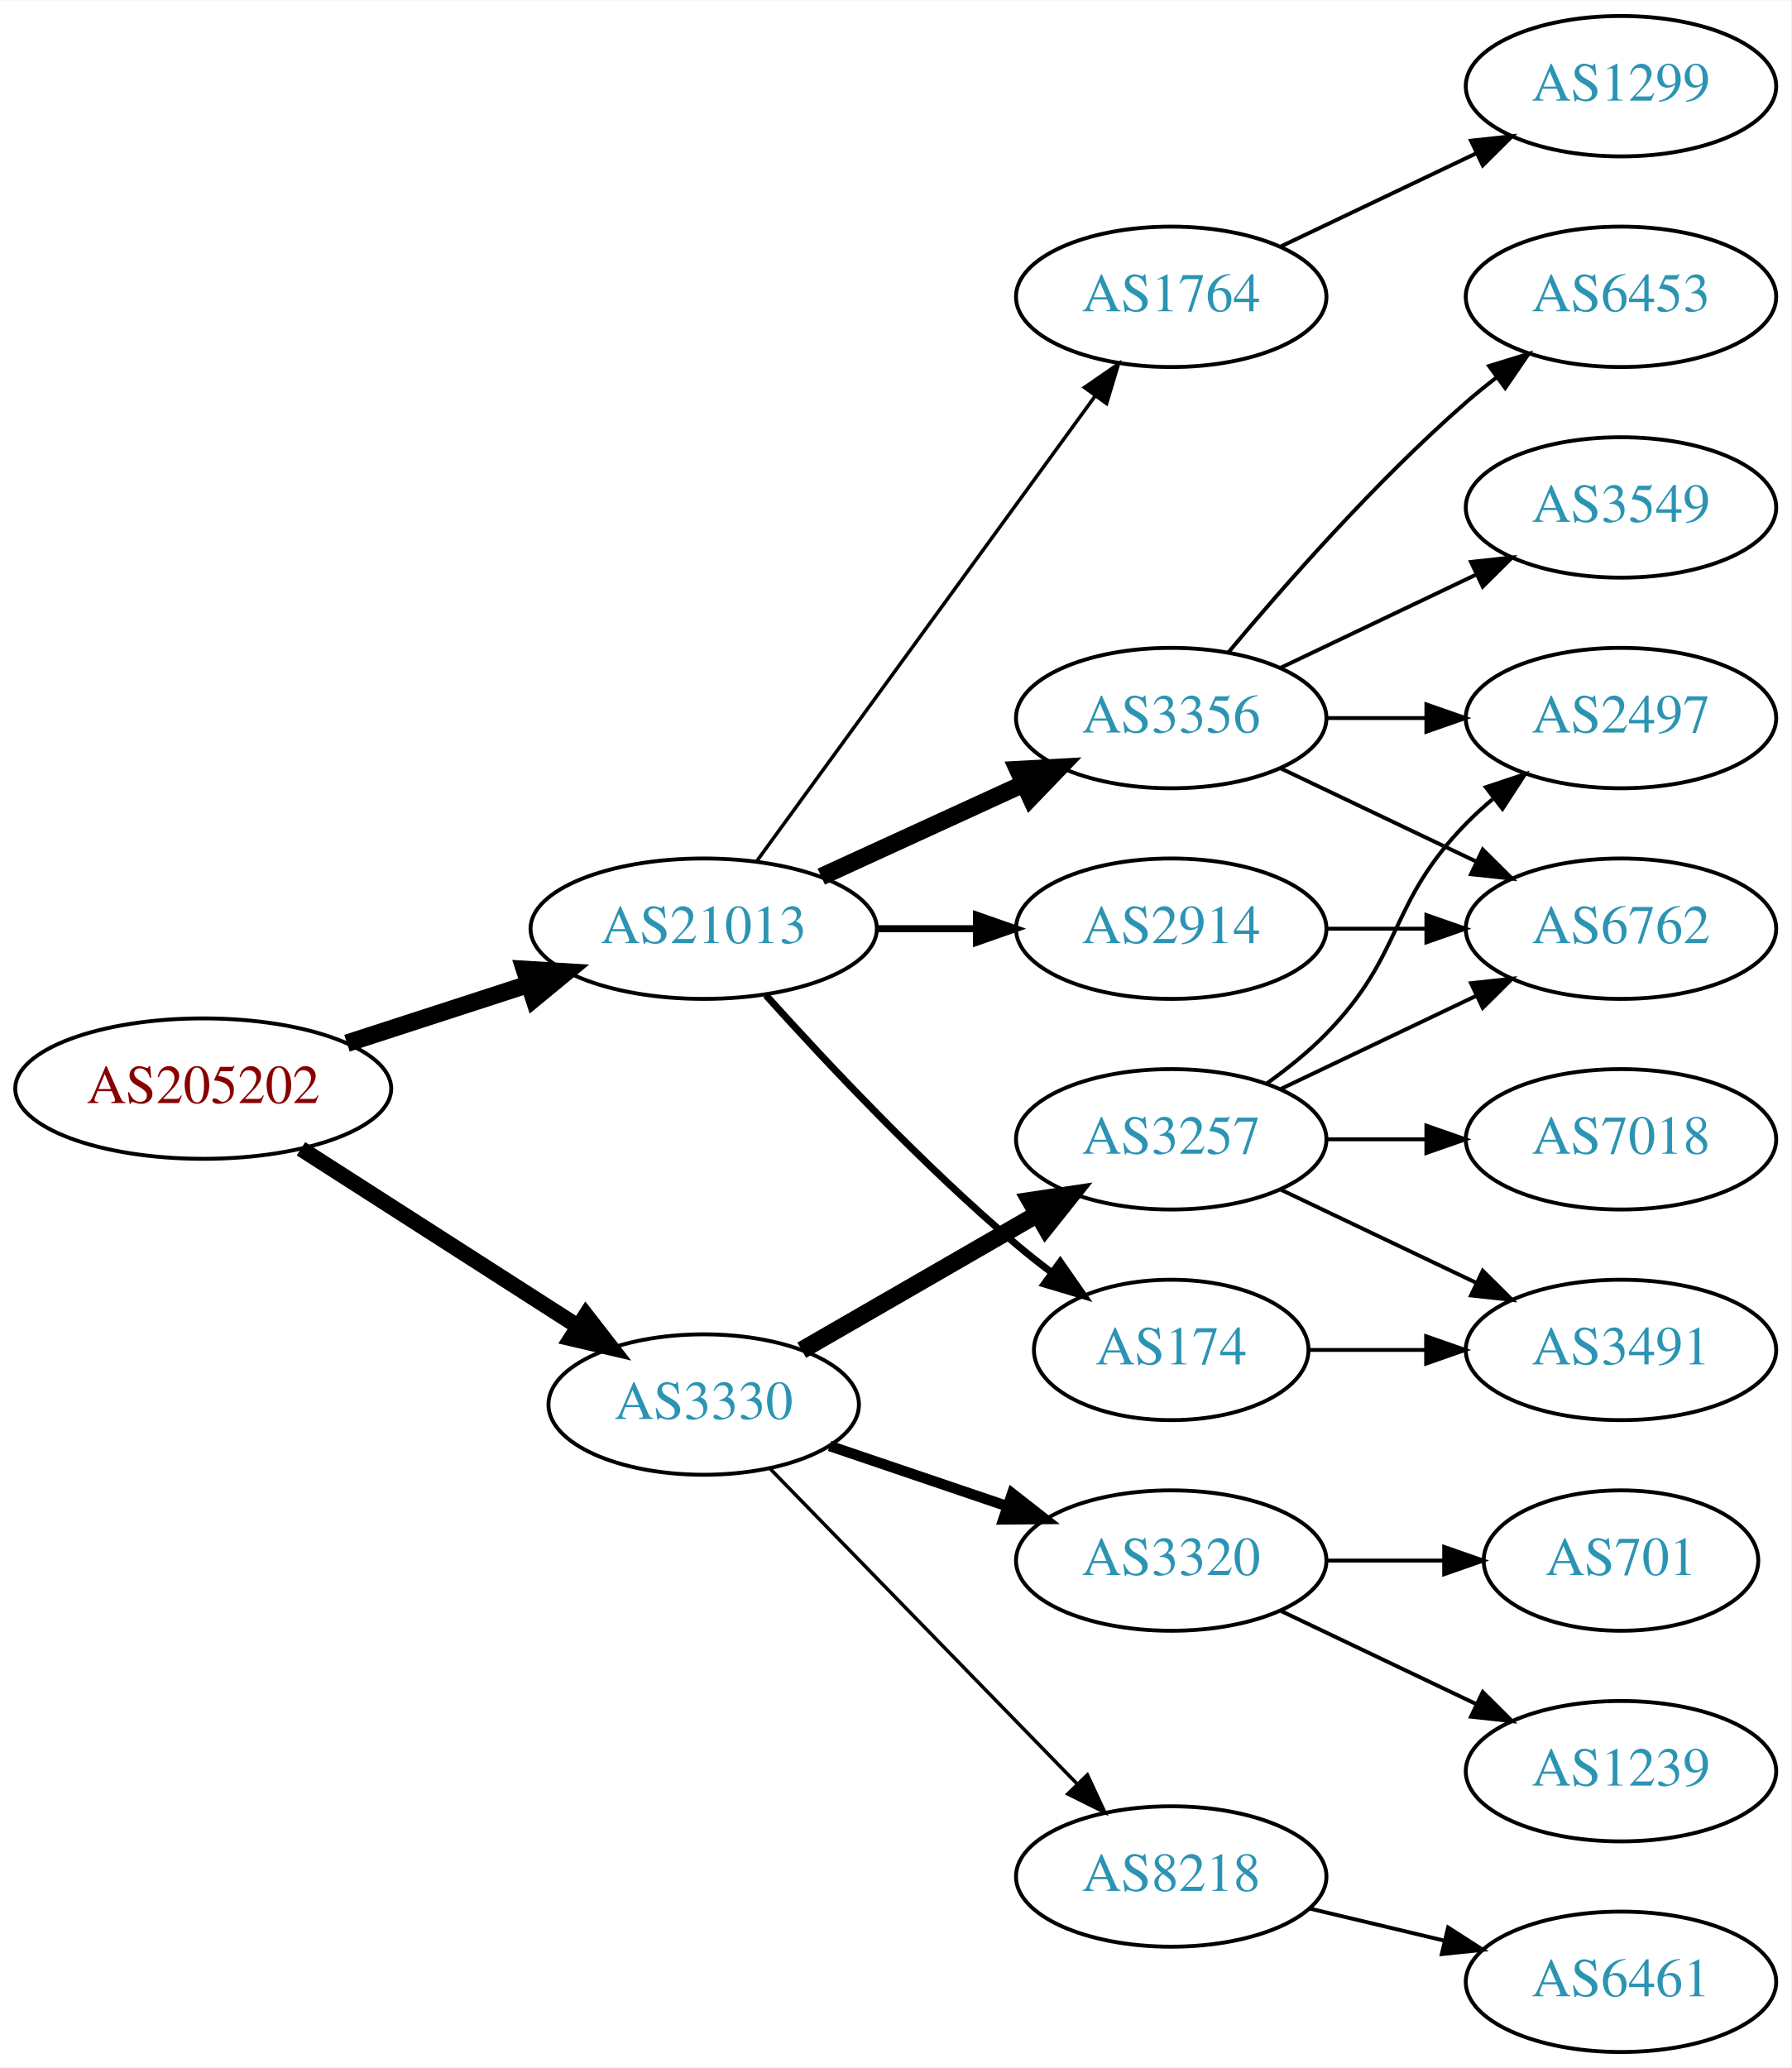
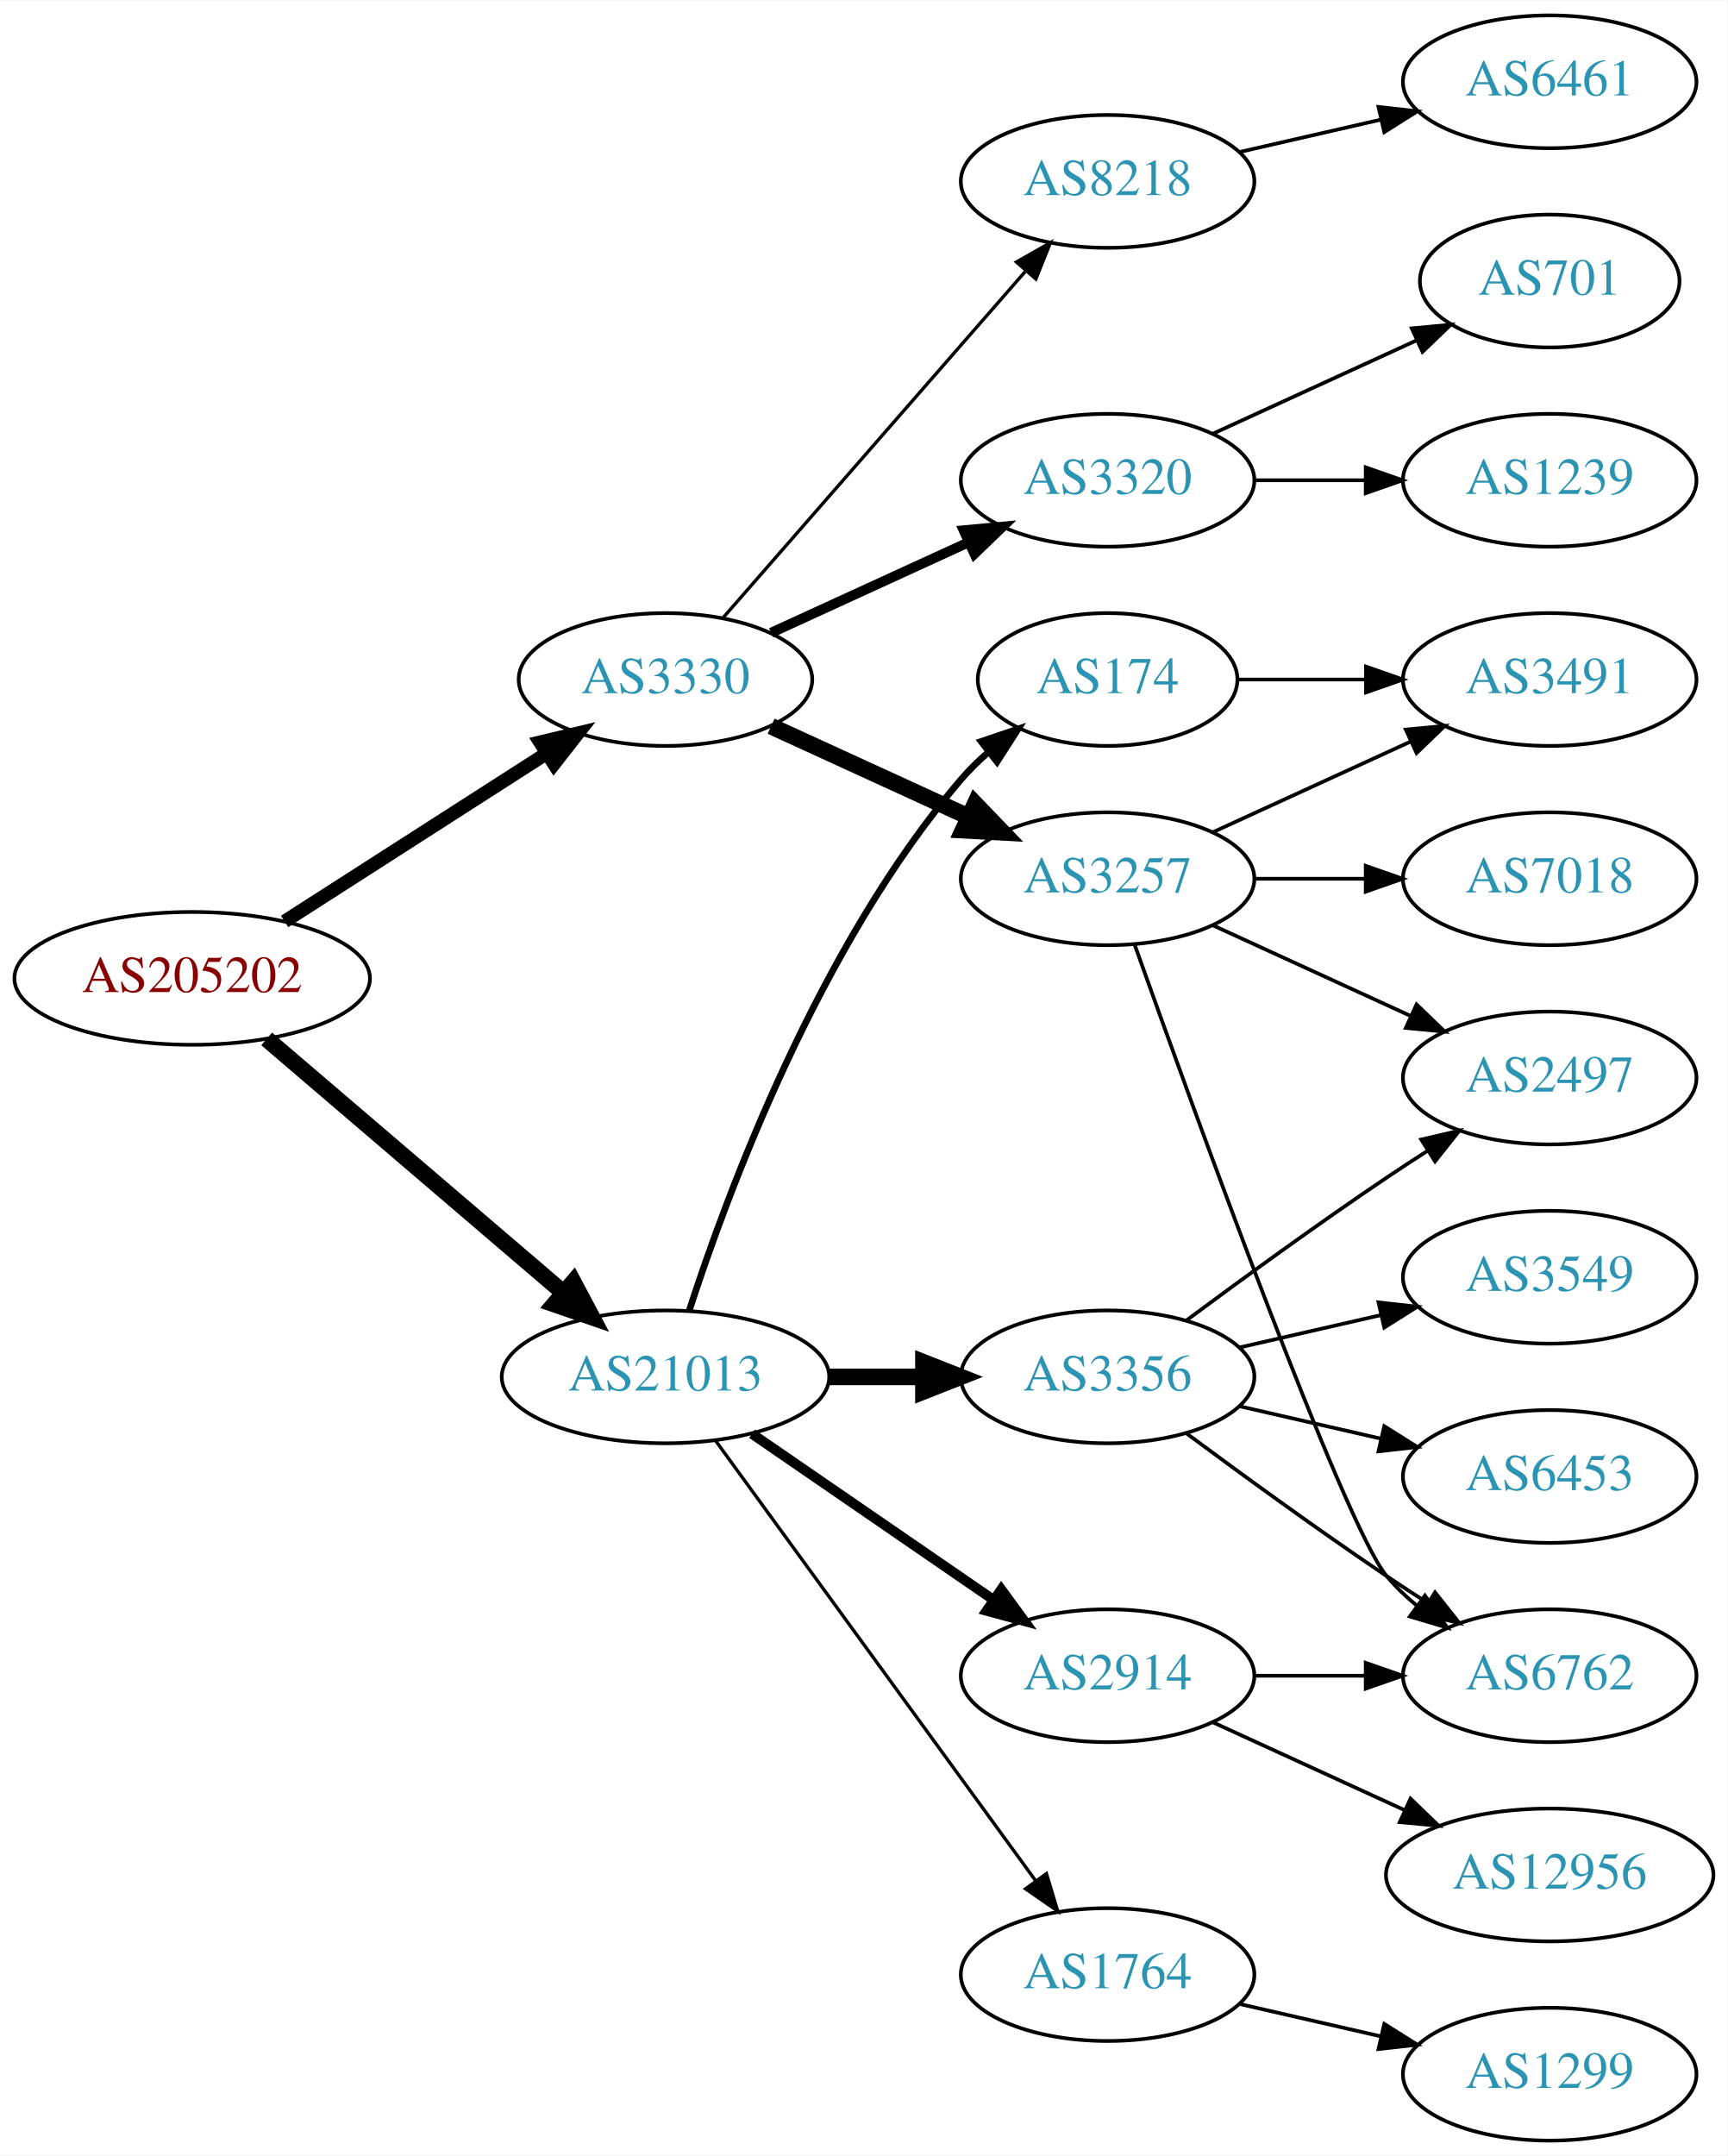
- <svg xmlns="http://www.w3.org/2000/svg" xmlns:xlink="http://www.w3.org/1999/xlink" width="459pt" height="530pt" viewBox="0.00 0.00 459.17 530.00">
-   <g id="graph0" class="graph" transform="scale(1 1) rotate(0) translate(4 526)">
-     <polygon fill="white" stroke="none" points="-4,4 -4,-526 455.17,-526 455.17,4 -4,4" />
+ <svg xmlns="http://www.w3.org/2000/svg" xmlns:xlink="http://www.w3.org/1999/xlink" width="468pt" height="584pt" viewBox="0.00 0.00 468.27 584.00">
+   <g id="graph0" class="graph" transform="scale(1 1) rotate(0) translate(4 580)">
+     <polygon fill="white" stroke="none" points="-4,4 -4,-580 464.269,-580 464.269,4 -4,4" />
    <g id="node1" class="node">
      <g id="a_node1">
        <a xlink:href="/asn/205202" xlink:title="AS205202 ~ Catalysts GmbH [AT]">
-           <ellipse fill="#ffffff" stroke="black" cx="48.096" cy="-247" rx="48.192" ry="18" />
-           <text text-anchor="middle" x="48.096" y="-243.3" font-family="Times,serif" font-size="14.00" fill="#880000">AS205202</text>
+           <ellipse fill="#ffffff" stroke="black" cx="48.096" cy="-315" rx="48.192" ry="18" />
+           <text text-anchor="middle" x="48.096" y="-311.3" font-family="Times,serif" font-size="14.00" fill="#880000">AS205202</text>
        </a>
      </g>
    </g>
    <g id="node2" class="node">
      <g id="a_node2">
        <a xlink:href="/asn/3330" xlink:title="AS3330 ~ Vienna, Austria [AT]">
-           <ellipse fill="#ffffff" stroke="black" cx="176.388" cy="-166" rx="39.794" ry="18" />
-           <text text-anchor="middle" x="176.388" y="-162.3" font-family="Times,serif" font-size="14.00" fill="#2c94b3">AS3330</text>
+           <ellipse fill="#ffffff" stroke="black" cx="176.388" cy="-396" rx="39.794" ry="18" />
+           <text text-anchor="middle" x="176.388" y="-392.3" font-family="Times,serif" font-size="14.00" fill="#2c94b3">AS3330</text>
        </a>
      </g>
    </g>
    <g id="edge1" class="edge">
-       <path fill="none" stroke="black" stroke-width="4.05" d="M73.147,-231.574C93.276,-218.664 122.141,-200.151 144.071,-186.085" />
-       <polygon fill="black" stroke="black" stroke-width="4.05" points="146.195,-188.933 152.7,-180.551 142.369,-182.967 146.195,-188.933" />
+       <path fill="none" stroke="black" stroke-width="3.682" d="M73.147,-330.426C93.276,-343.336 122.141,-361.849 144.071,-375.915" />
+       <polygon fill="black" stroke="black" stroke-width="3.682" points="142.393,-378.996 152.7,-381.449 146.172,-373.104 142.393,-378.996" />
    </g>
    <g id="node3" class="node">
      <g id="a_node3">
        <a xlink:href="/asn/21013" xlink:title="AS21013 ~ Wels, AT [AT]">
-           <ellipse fill="#ffffff" stroke="black" cx="176.388" cy="-288" rx="44.393" ry="18" />
-           <text text-anchor="middle" x="176.388" y="-284.3" font-family="Times,serif" font-size="14.00" fill="#2c94b3">AS21013</text>
+           <ellipse fill="#ffffff" stroke="black" cx="176.388" cy="-207" rx="44.393" ry="18" />
+           <text text-anchor="middle" x="176.388" y="-203.3" font-family="Times,serif" font-size="14.00" fill="#2c94b3">AS21013</text>
        </a>
      </g>
    </g>
    <g id="edge2" class="edge">
-       <path fill="none" stroke="black" stroke-width="4.5" d="M84.948,-258.639C99.425,-263.339 116.271,-268.808 131.474,-273.744" />
-       <polygon fill="black" stroke="black" stroke-width="4.5" points="130.458,-277.554 141.185,-276.896 132.89,-270.063 130.458,-277.554" />
+       <path fill="none" stroke="black" stroke-width="4.5" d="M68.277,-298.597C89.727,-280.254 124.614,-250.419 148.715,-229.809" />
+       <polygon fill="black" stroke="black" stroke-width="4.5" points="151.399,-232.695 156.44,-223.203 146.281,-226.71 151.399,-232.695" />
    </g>
    <g id="node4" class="node">
      <g id="a_node4">
-         <a xlink:href="/asn/3257" xlink:title="AS3257 ~ GTT [DE]">
-           <ellipse fill="#ffffff" stroke="black" cx="296.23" cy="-234" rx="39.794" ry="18" />
-           <text text-anchor="middle" x="296.23" y="-230.3" font-family="Times,serif" font-size="14.00" fill="#2c94b3">AS3257</text>
+         <a xlink:href="/asn/3320" xlink:title="AS3320 ~ DTAG [DE]">
+           <ellipse fill="#ffffff" stroke="black" cx="296.23" cy="-450" rx="39.794" ry="18" />
+           <text text-anchor="middle" x="296.23" y="-446.3" font-family="Times,serif" font-size="14.00" fill="#2c94b3">AS3320</text>
        </a>
      </g>
    </g>
    <g id="edge3" class="edge">
-       <path fill="none" stroke="black" stroke-width="4.5" d="M201.519,-179.925C218.958,-189.988 242.732,-203.707 261.97,-214.808" />
-       <polygon fill="black" stroke="black" stroke-width="4.5" points="260.096,-218.272 270.726,-219.86 264.032,-211.452 260.096,-218.272" />
+       <path fill="none" stroke="black" stroke-width="2.7" d="M205.016,-408.661C220.973,-415.973 241.244,-425.261 258.527,-433.181" />
+       <polygon fill="black" stroke="black" stroke-width="2.7" points="257.225,-436.435 267.774,-437.419 260.141,-430.071 257.225,-436.435" />
    </g>
    <g id="node5" class="node">
      <g id="a_node5">
-         <a xlink:href="/asn/3320" xlink:title="AS3320 ~ DTAG [DE]">
-           <ellipse fill="#ffffff" stroke="black" cx="296.23" cy="-126" rx="39.794" ry="18" />
-           <text text-anchor="middle" x="296.23" y="-122.3" font-family="Times,serif" font-size="14.00" fill="#2c94b3">AS3320</text>
+         <a xlink:href="/asn/3257" xlink:title="AS3257 ~ GTT [DE]">
+           <ellipse fill="#ffffff" stroke="black" cx="296.23" cy="-342" rx="39.794" ry="18" />
+           <text text-anchor="middle" x="296.23" y="-338.3" font-family="Times,serif" font-size="14.00" fill="#2c94b3">AS3257</text>
        </a>
      </g>
    </g>
    <g id="edge4" class="edge">
-       <path fill="none" stroke="black" stroke-width="2.7" d="M208.658,-155.386C222.641,-150.639 239.312,-144.981 254.274,-139.902" />
-       <polygon fill="black" stroke="black" stroke-width="2.7" points="255.469,-143.192 263.814,-136.664 253.219,-136.564 255.469,-143.192" />
+       <path fill="none" stroke="black" stroke-width="4.5" d="M205.016,-383.339C220.973,-376.027 241.244,-366.739 258.527,-358.819" />
+       <polygon fill="black" stroke="black" stroke-width="4.5" points="260.324,-362.327 267.774,-354.581 257.043,-355.168 260.324,-362.327" />
    </g>
    <g id="node6" class="node">
      <g id="a_node6">
        <a xlink:href="/asn/8218" xlink:title="AS8218 ~ legacy Neotelecoms [FR]">
-           <ellipse fill="#ffffff" stroke="black" cx="296.23" cy="-45" rx="39.794" ry="18" />
-           <text text-anchor="middle" x="296.23" y="-41.3" font-family="Times,serif" font-size="14.00" fill="#2c94b3">AS8218</text>
+           <ellipse fill="#ffffff" stroke="black" cx="296.23" cy="-531" rx="39.794" ry="18" />
+           <text text-anchor="middle" x="296.23" y="-527.3" font-family="Times,serif" font-size="14.00" fill="#2c94b3">AS8218</text>
        </a>
      </g>
    </g>
    <g id="edge5" class="edge">
-       <path fill="none" stroke="black" stroke-width="0.9" d="M193.28,-149.681C213.575,-128.843 248.845,-92.628 272.114,-68.736" />
-       <polygon fill="black" stroke="black" stroke-width="0.9" points="274.743,-71.052 279.213,-61.447 269.728,-66.168 274.743,-71.052" />
+       <path fill="none" stroke="black" stroke-width="0.9" d="M192.074,-412.825C212.651,-436.397 250.188,-479.4 273.861,-506.52" />
+       <polygon fill="black" stroke="black" stroke-width="0.9" points="271.516,-509.155 280.729,-514.387 276.789,-504.552 271.516,-509.155" />
    </g>
    <g id="node14" class="node">
      <g id="a_node14">
        <a xlink:href="/asn/174" xlink:title="AS174 ~ Cogent Communications [US]">
-           <ellipse fill="#ffffff" stroke="black" cx="296.23" cy="-180" rx="35.194" ry="18" />
-           <text text-anchor="middle" x="296.23" y="-176.3" font-family="Times,serif" font-size="14.00" fill="#2c94b3">AS174</text>
+           <ellipse fill="#ffffff" stroke="black" cx="296.23" cy="-396" rx="35.194" ry="18" />
+           <text text-anchor="middle" x="296.23" y="-392.3" font-family="Times,serif" font-size="14.00" fill="#2c94b3">AS174</text>
        </a>
      </g>
    </g>
    <g id="edge13" class="edge">
-       <path fill="none" stroke="black" stroke-width="1.8" d="M192.32,-270.956C207.646,-253.903 232.582,-227.35 256.584,-207 259.436,-204.582 262.501,-202.167 265.612,-199.831" />
-       <polygon fill="black" stroke="black" stroke-width="1.8" points="267.785,-202.578 273.84,-193.884 263.685,-196.905 267.785,-202.578" />
+       <path fill="none" stroke="black" stroke-width="1.8" d="M182.835,-224.991C193.149,-256.816 218.011,-323.927 256.584,-369 258.766,-371.55 261.24,-373.975 263.857,-376.251" />
+       <polygon fill="black" stroke="black" stroke-width="1.8" points="261.952,-379.204 271.987,-382.603 266.262,-373.688 261.952,-379.204" />
    </g>
    <g id="node15" class="node">
      <g id="a_node15">
        <a xlink:href="/asn/3356" xlink:title="AS3356 ~ Level 3 Parent, LLC [US]">
-           <ellipse fill="#ffffff" stroke="black" cx="296.23" cy="-342" rx="39.794" ry="18" />
-           <text text-anchor="middle" x="296.23" y="-338.3" font-family="Times,serif" font-size="14.00" fill="#2c94b3">AS3356</text>
+           <ellipse fill="#ffffff" stroke="black" cx="296.23" cy="-207" rx="39.794" ry="18" />
+           <text text-anchor="middle" x="296.23" y="-203.3" font-family="Times,serif" font-size="14.00" fill="#2c94b3">AS3356</text>
        </a>
      </g>
    </g>
    <g id="edge14" class="edge">
-       <path fill="none" stroke="black" stroke-width="4.5" d="M206.517,-301.348C222.128,-308.502 241.526,-317.391 258.198,-325.03" />
-       <polygon fill="black" stroke="black" stroke-width="4.5" points="256.919,-328.775 267.65,-329.362 260.199,-321.616 256.919,-328.775" />
+       <path fill="none" stroke="black" stroke-width="4.5" d="M220.599,-207C228.911,-207 237.674,-207 246.156,-207" />
+       <polygon fill="black" stroke="black" stroke-width="4.5" points="246.315,-210.938 256.315,-207 246.315,-203.063 246.315,-210.938" />
    </g>
    <g id="node16" class="node">
      <g id="a_node16">
-         <a xlink:href="/asn/1764" xlink:title="AS1764 ~ NEXTLAYER-AS [AT]">
-           <ellipse fill="#ffffff" stroke="black" cx="296.23" cy="-450" rx="39.794" ry="18" />
-           <text text-anchor="middle" x="296.23" y="-446.3" font-family="Times,serif" font-size="14.00" fill="#2c94b3">AS1764</text>
+         <a xlink:href="/asn/2914" xlink:title="AS2914 ~ NTT America, Inc. [US]">
+           <ellipse fill="#ffffff" stroke="black" cx="296.23" cy="-126" rx="39.794" ry="18" />
+           <text text-anchor="middle" x="296.23" y="-122.3" font-family="Times,serif" font-size="14.00" fill="#2c94b3">AS2914</text>
        </a>
      </g>
    </g>
    <g id="edge15" class="edge">
-       <path fill="none" stroke="black" stroke-width="0.9" d="M189.999,-305.337C210.82,-333.96 252.482,-391.233 276.671,-424.486" />
-       <polygon fill="black" stroke="black" stroke-width="0.9" points="273.997,-426.76 282.71,-432.788 279.657,-422.642 273.997,-426.76" />
+       <path fill="none" stroke="black" stroke-width="2.7" d="M199.83,-191.574C218.412,-178.802 244.972,-160.545 265.352,-146.537" />
+       <polygon fill="black" stroke="black" stroke-width="2.7" points="267.408,-149.371 273.666,-140.822 263.443,-143.602 267.408,-149.371" />
    </g>
    <g id="node17" class="node">
      <g id="a_node17">
-         <a xlink:href="/asn/2914" xlink:title="AS2914 ~ NTT America, Inc. [US]">
-           <ellipse fill="#ffffff" stroke="black" cx="296.23" cy="-288" rx="39.794" ry="18" />
-           <text text-anchor="middle" x="296.23" y="-284.3" font-family="Times,serif" font-size="14.00" fill="#2c94b3">AS2914</text>
+         <a xlink:href="/asn/1764" xlink:title="AS1764 ~ NEXTLAYER-AS [AT]">
+           <ellipse fill="#ffffff" stroke="black" cx="296.23" cy="-45" rx="39.794" ry="18" />
+           <text text-anchor="middle" x="296.23" y="-41.3" font-family="Times,serif" font-size="14.00" fill="#2c94b3">AS1764</text>
        </a>
      </g>
    </g>
    <g id="edge16" class="edge">
-       <path fill="none" stroke="black" stroke-width="1.8" d="M220.599,-288C228.911,-288 237.674,-288 246.156,-288" />
-       <polygon fill="black" stroke="black" stroke-width="1.8" points="246.315,-291.5 256.315,-288 246.315,-284.5 246.315,-291.5" />
+       <path fill="none" stroke="black" stroke-width="0.9" d="M189.999,-189.663C210.82,-161.04 252.482,-103.767 276.671,-70.514" />
+       <polygon fill="black" stroke="black" stroke-width="0.9" points="279.657,-72.358 282.71,-62.212 273.997,-68.24 279.657,-72.358" />
    </g>
    <g id="node7" class="node">
      <g id="a_node7">
-         <a xlink:href="/asn/2497" xlink:title="AS2497 ~ Internet Initiative Japan Inc. [JP]">
-           <ellipse fill="#ffffff" stroke="black" cx="411.523" cy="-342" rx="39.794" ry="18" />
-           <text text-anchor="middle" x="411.523" y="-338.3" font-family="Times,serif" font-size="14.00" fill="#2c94b3">AS2497</text>
+         <a xlink:href="/asn/701" xlink:title="AS701 ~ UUNET [US]">
+           <ellipse fill="#ffffff" stroke="black" cx="416.073" cy="-504" rx="35.194" ry="18" />
+           <text text-anchor="middle" x="416.073" y="-500.3" font-family="Times,serif" font-size="14.00" fill="#2c94b3">AS701</text>
        </a>
      </g>
    </g>
    <g id="edge6" class="edge">
-       <path fill="none" stroke="black" d="M320.824,-248.389C326.08,-252.148 331.412,-256.437 335.877,-261 356.049,-281.617 351.704,-294.383 371.877,-315 373.969,-317.139 376.253,-319.218 378.63,-321.21" />
-       <polygon fill="black" stroke="black" points="376.873,-324.275 386.929,-327.611 381.148,-318.732 376.873,-324.275" />
+       <path fill="none" stroke="black" d="M324.859,-462.661C341.275,-470.183 362.257,-479.798 379.854,-487.861" />
+       <polygon fill="black" stroke="black" points="378.682,-491.174 389.231,-492.158 381.598,-484.811 378.682,-491.174" />
    </g>
    <g id="node8" class="node">
      <g id="a_node8">
-         <a xlink:href="/asn/7018" xlink:title="AS7018 ~ AT&amp;T Services, Inc. [US]">
-           <ellipse fill="#ffffff" stroke="black" cx="411.523" cy="-234" rx="39.794" ry="18" />
-           <text text-anchor="middle" x="411.523" y="-230.3" font-family="Times,serif" font-size="14.00" fill="#2c94b3">AS7018</text>
+         <a xlink:href="/asn/1239" xlink:title="AS1239 ~ Sprint [US]">
+           <ellipse fill="#ffffff" stroke="black" cx="416.073" cy="-450" rx="39.794" ry="18" />
+           <text text-anchor="middle" x="416.073" y="-446.3" font-family="Times,serif" font-size="14.00" fill="#2c94b3">AS1239</text>
        </a>
      </g>
    </g>
    <g id="edge7" class="edge">
-       <path fill="none" stroke="black" d="M335.902,-234C344.105,-234 352.869,-234 361.401,-234" />
-       <polygon fill="black" stroke="black" points="361.641,-237.5 371.641,-234 361.641,-230.5 361.641,-237.5" />
+       <path fill="none" stroke="black" d="M336.143,-450C345.696,-450 356.046,-450 366.008,-450" />
+       <polygon fill="black" stroke="black" points="366.201,-453.5 376.201,-450 366.201,-446.5 366.201,-453.5" />
    </g>
    <g id="node9" class="node">
      <g id="a_node9">
-         <a xlink:href="/asn/3491" xlink:title="AS3491 ~ PCCW Global, Inc. [US]">
-           <ellipse fill="#ffffff" stroke="black" cx="411.523" cy="-180" rx="39.794" ry="18" />
-           <text text-anchor="middle" x="411.523" y="-176.3" font-family="Times,serif" font-size="14.00" fill="#2c94b3">AS3491</text>
+         <a xlink:href="/asn/2497" xlink:title="AS2497 ~ Internet Initiative Japan Inc. [JP]">
+           <ellipse fill="#ffffff" stroke="black" cx="416.073" cy="-288" rx="39.794" ry="18" />
+           <text text-anchor="middle" x="416.073" y="-284.3" font-family="Times,serif" font-size="14.00" fill="#2c94b3">AS2497</text>
        </a>
      </g>
    </g>
    <g id="edge8" class="edge">
-       <path fill="none" stroke="black" d="M324.367,-221.066C339.361,-213.919 358.182,-204.948 374.405,-197.215" />
-       <polygon fill="black" stroke="black" points="376.087,-200.291 383.608,-192.829 373.075,-193.972 376.087,-200.291" />
+       <path fill="none" stroke="black" d="M324.859,-329.339C340.816,-322.027 361.087,-312.739 378.369,-304.819" />
+       <polygon fill="black" stroke="black" points="379.984,-307.929 387.617,-300.581 377.068,-301.565 379.984,-307.929" />
    </g>
    <g id="node10" class="node">
      <g id="a_node10">
        <a xlink:href="/asn/6762" xlink:title="AS6762 ~ TELECOM ITALIA SPARKLE S.p.A. [IT]">
-           <ellipse fill="#ffffff" stroke="black" cx="411.523" cy="-288" rx="39.794" ry="18" />
-           <text text-anchor="middle" x="411.523" y="-284.3" font-family="Times,serif" font-size="14.00" fill="#2c94b3">AS6762</text>
+           <ellipse fill="#ffffff" stroke="black" cx="416.073" cy="-126" rx="39.794" ry="18" />
+           <text text-anchor="middle" x="416.073" y="-122.3" font-family="Times,serif" font-size="14.00" fill="#2c94b3">AS6762</text>
        </a>
      </g>
    </g>
    <g id="edge9" class="edge">
-       <path fill="none" stroke="black" d="M324.367,-246.934C339.361,-254.081 358.182,-263.052 374.405,-270.785" />
-       <polygon fill="black" stroke="black" points="373.075,-274.028 383.608,-275.171 376.087,-267.709 373.075,-274.028" />
+       <path fill="none" stroke="black" d="M303.56,-324.14C319.401,-279.733 360.31,-166.897 371.877,-153 374.281,-150.111 377.078,-147.437 380.07,-144.987" />
+       <polygon fill="black" stroke="black" points="382.26,-147.723 388.313,-139.027 378.159,-142.05 382.26,-147.723" />
    </g>
    <g id="node11" class="node">
      <g id="a_node11">
-         <a xlink:href="/asn/701" xlink:title="AS701 ~ UUNET [US]">
-           <ellipse fill="#ffffff" stroke="black" cx="411.523" cy="-126" rx="35.194" ry="18" />
-           <text text-anchor="middle" x="411.523" y="-122.3" font-family="Times,serif" font-size="14.00" fill="#2c94b3">AS701</text>
+         <a xlink:href="/asn/3491" xlink:title="AS3491 ~ PCCW Global, Inc. [US]">
+           <ellipse fill="#ffffff" stroke="black" cx="416.073" cy="-396" rx="39.794" ry="18" />
+           <text text-anchor="middle" x="416.073" y="-392.3" font-family="Times,serif" font-size="14.00" fill="#2c94b3">AS3491</text>
        </a>
      </g>
    </g>
    <g id="edge10" class="edge">
-       <path fill="none" stroke="black" d="M335.902,-126C345.608,-126 356.098,-126 366.061,-126" />
-       <polygon fill="black" stroke="black" points="366.198,-129.5 376.198,-126 366.198,-122.5 366.198,-129.5" />
+       <path fill="none" stroke="black" d="M324.859,-354.661C340.816,-361.973 361.087,-371.261 378.369,-379.181" />
+       <polygon fill="black" stroke="black" points="377.068,-382.435 387.617,-383.419 379.984,-376.071 377.068,-382.435" />
    </g>
    <g id="node12" class="node">
      <g id="a_node12">
-         <a xlink:href="/asn/1239" xlink:title="AS1239 ~ Sprint [US]">
-           <ellipse fill="#ffffff" stroke="black" cx="411.523" cy="-72" rx="39.794" ry="18" />
-           <text text-anchor="middle" x="411.523" y="-68.3" font-family="Times,serif" font-size="14.00" fill="#2c94b3">AS1239</text>
+         <a xlink:href="/asn/7018" xlink:title="AS7018 ~ AT&amp;T Services, Inc. [US]">
+           <ellipse fill="#ffffff" stroke="black" cx="416.073" cy="-342" rx="39.794" ry="18" />
+           <text text-anchor="middle" x="416.073" y="-338.3" font-family="Times,serif" font-size="14.00" fill="#2c94b3">AS7018</text>
        </a>
      </g>
    </g>
    <g id="edge11" class="edge">
-       <path fill="none" stroke="black" d="M324.367,-113.066C339.361,-105.919 358.182,-96.948 374.405,-89.215" />
-       <polygon fill="black" stroke="black" points="376.087,-92.291 383.608,-84.829 373.075,-85.972 376.087,-92.291" />
+       <path fill="none" stroke="black" d="M336.143,-342C345.696,-342 356.046,-342 366.008,-342" />
+       <polygon fill="black" stroke="black" points="366.201,-345.5 376.201,-342 366.201,-338.5 366.201,-345.5" />
    </g>
    <g id="node13" class="node">
      <g id="a_node13">
        <a xlink:href="/asn/6461" xlink:title="AS6461 ~ Zayo Bandwidth [US]">
-           <ellipse fill="#ffffff" stroke="black" cx="411.523" cy="-18" rx="39.794" ry="18" />
-           <text text-anchor="middle" x="411.523" y="-14.3" font-family="Times,serif" font-size="14.00" fill="#2c94b3">AS6461</text>
+           <ellipse fill="#ffffff" stroke="black" cx="416.073" cy="-558" rx="39.794" ry="18" />
+           <text text-anchor="middle" x="416.073" y="-554.3" font-family="Times,serif" font-size="14.00" fill="#2c94b3">AS6461</text>
        </a>
      </g>
    </g>
    <g id="edge12" class="edge">
-       <path fill="none" stroke="black" d="M331.837,-36.752C342.709,-34.162 354.863,-31.265 366.305,-28.538" />
-       <polygon fill="black" stroke="black" points="367.212,-31.92 376.128,-26.197 365.589,-25.111 367.212,-31.92" />
-     </g>
-     <g id="edge21" class="edge">
-       <path fill="none" stroke="black" d="M331.529,-180C340.906,-180 351.257,-180 361.291,-180" />
-       <polygon fill="black" stroke="black" points="361.58,-183.5 371.58,-180 361.58,-176.5 361.58,-183.5" />
+       <path fill="none" stroke="black" d="M331.949,-538.955C343.949,-541.704 357.57,-544.825 370.263,-547.733" />
+       <polygon fill="black" stroke="black" points="369.665,-551.187 380.194,-550.009 371.229,-544.364 369.665,-551.187" />
+     </g>
+     <g id="edge23" class="edge">
+       <path fill="none" stroke="black" d="M331.632,-396C342.456,-396 354.623,-396 366.25,-396" />
+       <polygon fill="black" stroke="black" points="366.281,-399.5 376.281,-396 366.281,-392.5 366.281,-399.5" />
    </g>
    <g id="edge20" class="edge">
-       <path fill="none" stroke="black" d="M335.902,-342C344.105,-342 352.869,-342 361.401,-342" />
-       <polygon fill="black" stroke="black" points="361.641,-345.5 371.641,-342 361.641,-338.5 361.641,-345.5" />
-     </g>
-     <g id="edge17" class="edge">
-       <path fill="none" stroke="black" d="M324.367,-329.066C339.361,-321.919 358.182,-312.948 374.405,-305.215" />
-       <polygon fill="black" stroke="black" points="376.087,-308.291 383.608,-300.829 373.075,-301.972 376.087,-308.291" />
+       <path fill="none" stroke="black" d="M317.56,-222.277C332.423,-233.304 353.167,-248.407 371.877,-261 375.426,-263.389 379.176,-265.839 382.924,-268.242" />
+       <polygon fill="black" stroke="black" points="381.251,-271.325 391.573,-273.712 384.993,-265.409 381.251,-271.325" />
+     </g>
+     <g id="edge18" class="edge">
+       <path fill="none" stroke="black" d="M317.56,-191.723C332.423,-180.696 353.167,-165.593 371.877,-153 375.426,-150.611 379.176,-148.161 382.924,-145.758" />
+       <polygon fill="black" stroke="black" points="384.993,-148.591 391.573,-140.288 381.251,-142.675 384.993,-148.591" />
    </g>
    <g id="node18" class="node">
      <g id="a_node18">
        <a xlink:href="/asn/6453" xlink:title="AS6453 ~ TATA COMMUNICATIONS (AMERICA) INC [US]">
-           <ellipse fill="#ffffff" stroke="black" cx="411.523" cy="-450" rx="39.794" ry="18" />
-           <text text-anchor="middle" x="411.523" y="-446.3" font-family="Times,serif" font-size="14.00" fill="#2c94b3">AS6453</text>
-         </a>
-       </g>
-     </g>
-     <g id="edge18" class="edge">
-       <path fill="none" stroke="black" d="M310.86,-358.817C325.143,-375.929 348.689,-402.745 371.877,-423 374.342,-425.154 376.981,-427.294 379.678,-429.372" />
-       <polygon fill="black" stroke="black" points="377.703,-432.264 387.832,-435.37 381.851,-426.625 377.703,-432.264" />
+           <ellipse fill="#ffffff" stroke="black" cx="416.073" cy="-180" rx="39.794" ry="18" />
+           <text text-anchor="middle" x="416.073" y="-176.3" font-family="Times,serif" font-size="14.00" fill="#2c94b3">AS6453</text>
+         </a>
+       </g>
+     </g>
+     <g id="edge17" class="edge">
+       <path fill="none" stroke="black" d="M331.949,-199.045C343.949,-196.296 357.57,-193.175 370.263,-190.267" />
+       <polygon fill="black" stroke="black" points="371.229,-193.636 380.194,-187.991 369.665,-186.813 371.229,-193.636" />
    </g>
    <g id="node19" class="node">
      <g id="a_node19">
        <a xlink:href="/asn/3549" xlink:title="AS3549 ~ Level 3 Parent, LLC [US]">
-           <ellipse fill="#ffffff" stroke="black" cx="411.523" cy="-396" rx="39.794" ry="18" />
-           <text text-anchor="middle" x="411.523" y="-392.3" font-family="Times,serif" font-size="14.00" fill="#2c94b3">AS3549</text>
+           <ellipse fill="#ffffff" stroke="black" cx="416.073" cy="-234" rx="39.794" ry="18" />
+           <text text-anchor="middle" x="416.073" y="-230.3" font-family="Times,serif" font-size="14.00" fill="#2c94b3">AS3549</text>
        </a>
      </g>
    </g>
    <g id="edge19" class="edge">
-       <path fill="none" stroke="black" d="M324.367,-354.934C339.361,-362.081 358.182,-371.052 374.405,-378.785" />
-       <polygon fill="black" stroke="black" points="373.075,-382.028 383.608,-383.171 376.087,-375.709 373.075,-382.028" />
+       <path fill="none" stroke="black" d="M331.949,-214.955C343.949,-217.704 357.57,-220.825 370.263,-223.733" />
+       <polygon fill="black" stroke="black" points="369.665,-227.187 380.194,-226.009 371.229,-220.364 369.665,-227.187" />
+     </g>
+     <g id="edge21" class="edge">
+       <path fill="none" stroke="black" d="M336.143,-126C345.696,-126 356.046,-126 366.008,-126" />
+       <polygon fill="black" stroke="black" points="366.201,-129.5 376.201,-126 366.201,-122.5 366.201,-129.5" />
    </g>
    <g id="node20" class="node">
      <g id="a_node20">
+         <a xlink:href="/asn/12956" xlink:title="AS12956 ~ TELXIUS [ES]">
+           <ellipse fill="#ffffff" stroke="black" cx="416.073" cy="-72" rx="44.393" ry="18" />
+           <text text-anchor="middle" x="416.073" y="-68.3" font-family="Times,serif" font-size="14.00" fill="#2c94b3">AS12956</text>
+         </a>
+       </g>
+     </g>
+     <g id="edge22" class="edge">
+       <path fill="none" stroke="black" d="M324.859,-113.339C340.357,-106.238 359.923,-97.272 376.87,-89.506" />
+       <polygon fill="black" stroke="black" points="378.34,-92.683 385.973,-85.335 375.424,-86.319 378.34,-92.683" />
+     </g>
+     <g id="node21" class="node">
+       <g id="a_node21">
        <a xlink:href="/asn/1299" xlink:title="AS1299 ~ Telia Carrier [EU]">
-           <ellipse fill="#ffffff" stroke="black" cx="411.523" cy="-504" rx="39.794" ry="18" />
-           <text text-anchor="middle" x="411.523" y="-500.3" font-family="Times,serif" font-size="14.00" fill="#2c94b3">AS1299</text>
-         </a>
-       </g>
-     </g>
-     <g id="edge22" class="edge">
-       <path fill="none" stroke="black" d="M324.367,-462.934C339.361,-470.081 358.182,-479.052 374.405,-486.785" />
-       <polygon fill="black" stroke="black" points="373.075,-490.028 383.608,-491.171 376.087,-483.709 373.075,-490.028" />
-     </g>
-     <g id="edge23" class="edge">
-       <path fill="none" stroke="black" d="M335.902,-288C344.105,-288 352.869,-288 361.401,-288" />
-       <polygon fill="black" stroke="black" points="361.641,-291.5 371.641,-288 361.641,-284.5 361.641,-291.5" />
+           <ellipse fill="#ffffff" stroke="black" cx="416.073" cy="-18" rx="39.794" ry="18" />
+           <text text-anchor="middle" x="416.073" y="-14.3" font-family="Times,serif" font-size="14.00" fill="#2c94b3">AS1299</text>
+         </a>
+       </g>
+     </g>
+     <g id="edge24" class="edge">
+       <path fill="none" stroke="black" d="M331.949,-37.045C343.949,-34.296 357.57,-31.175 370.263,-28.267" />
+       <polygon fill="black" stroke="black" points="371.229,-31.636 380.194,-25.991 369.665,-24.813 371.229,-31.636" />
    </g>
  </g>
</svg>
